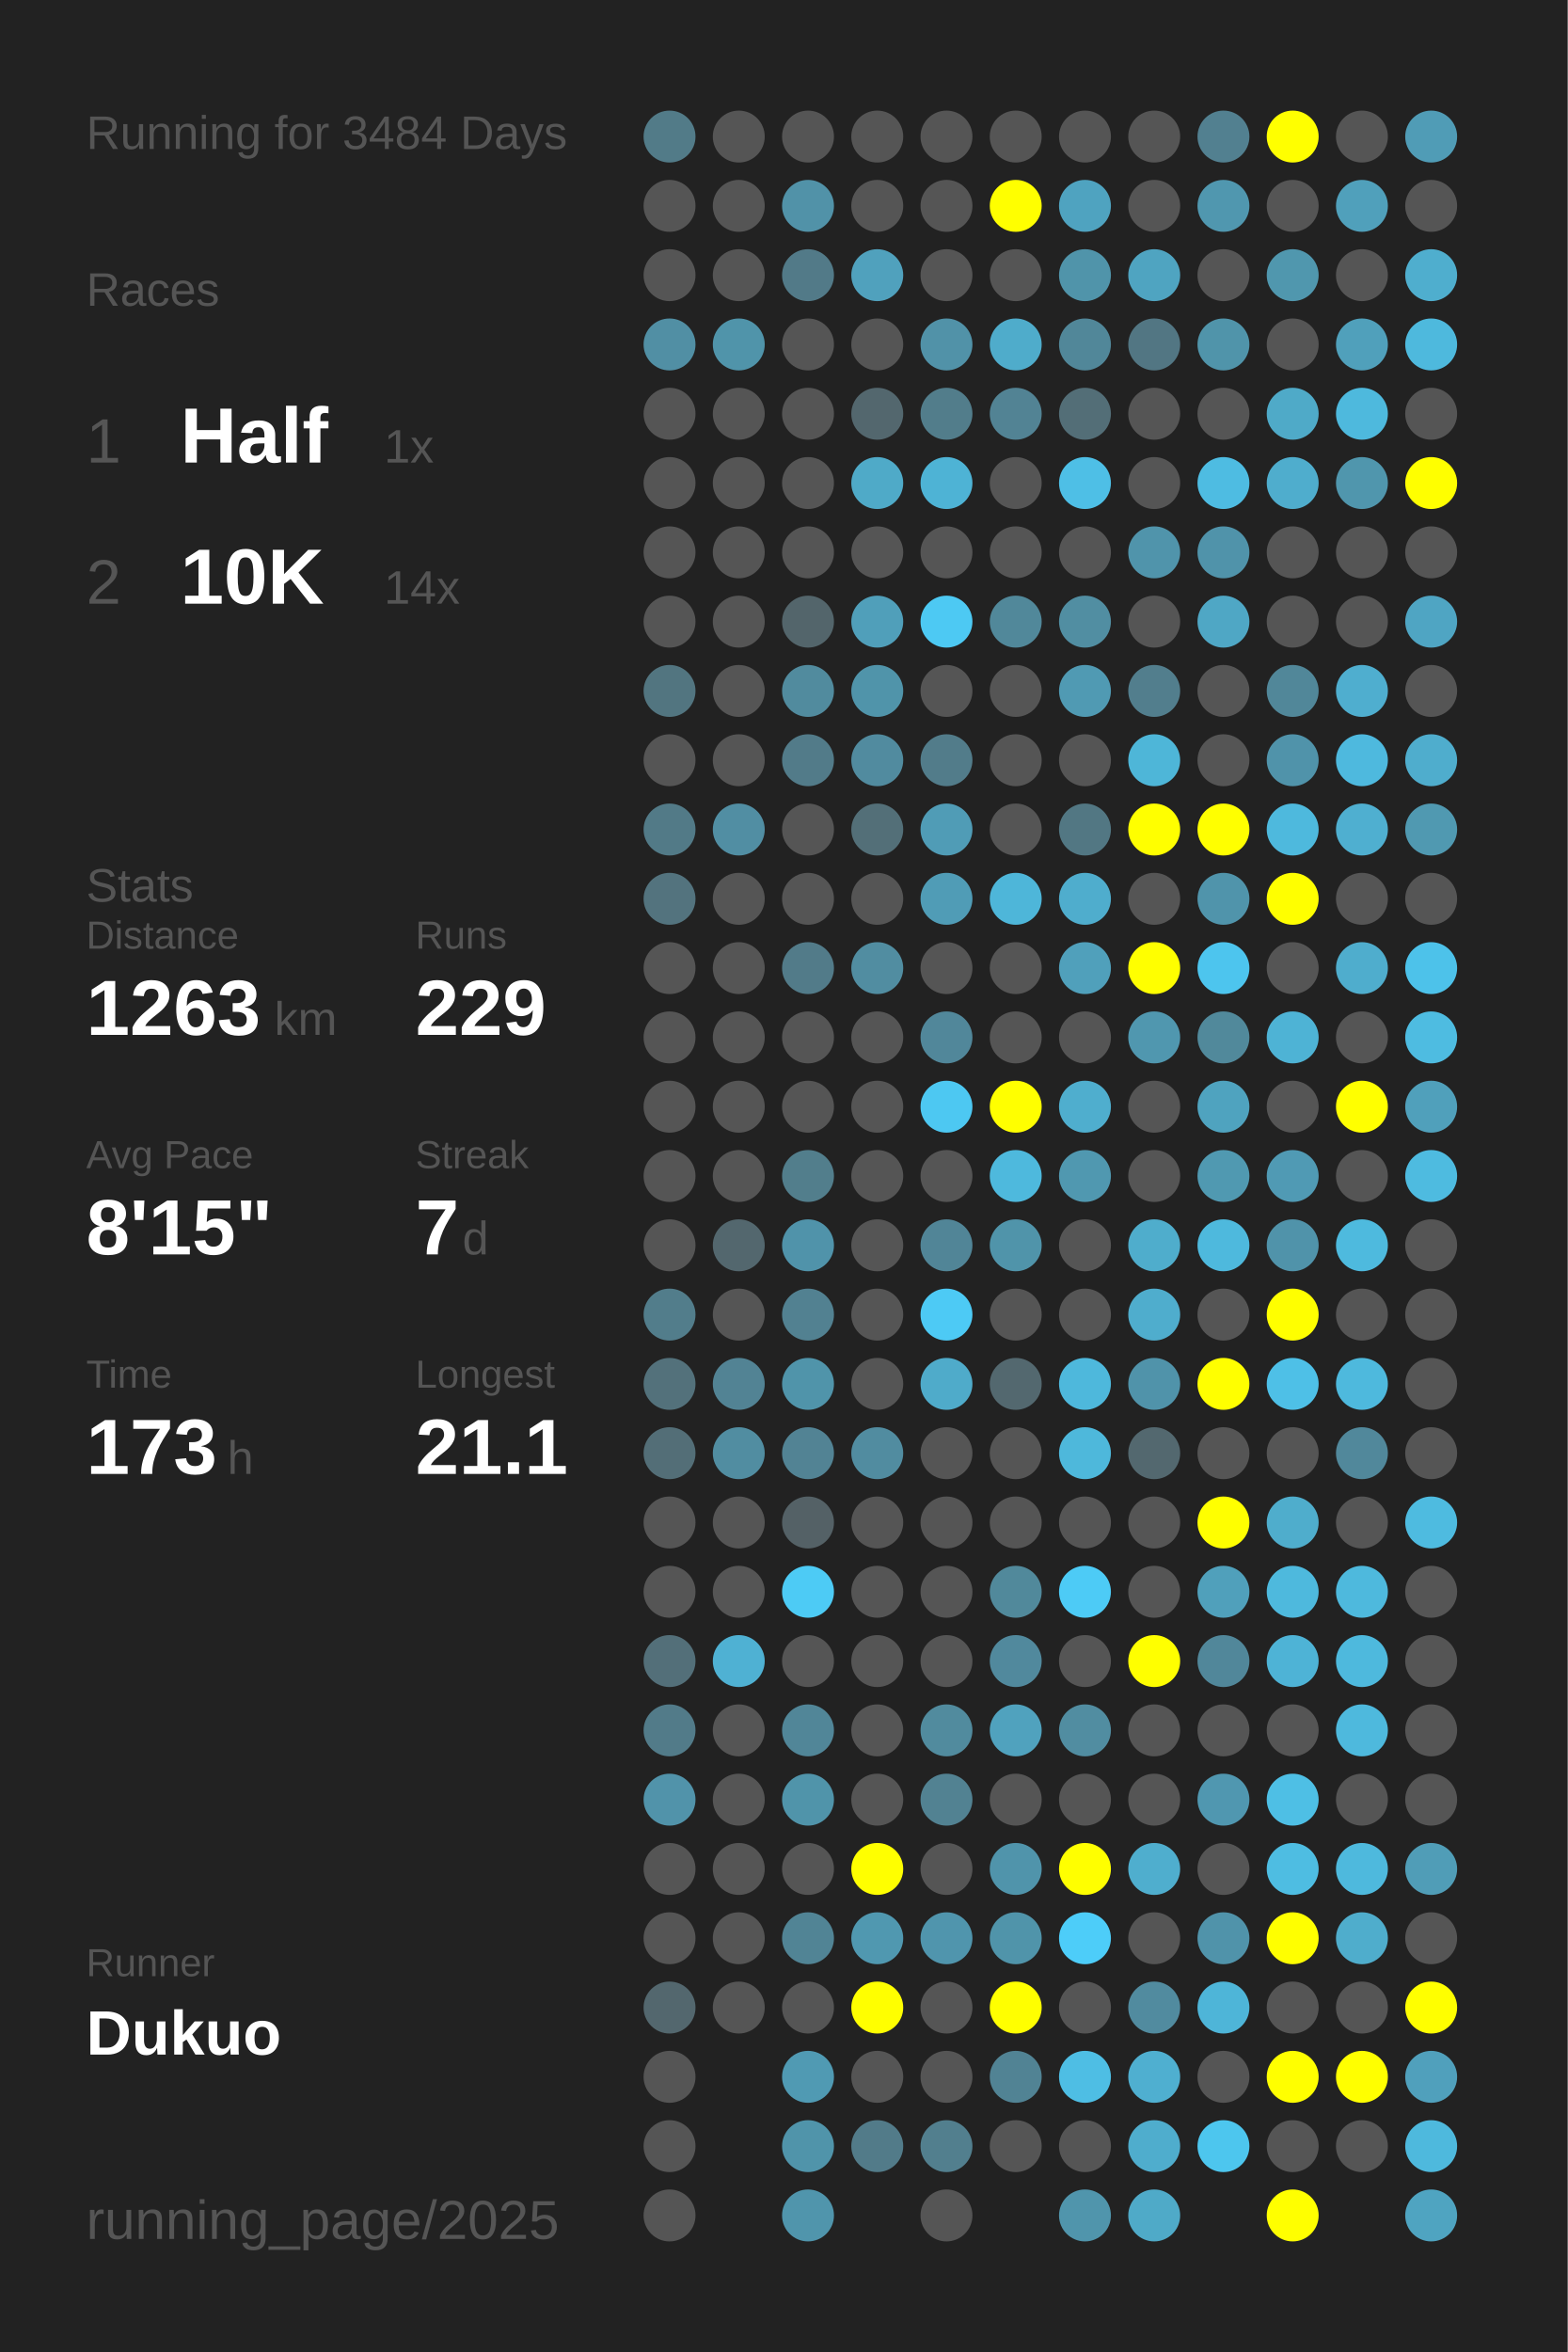
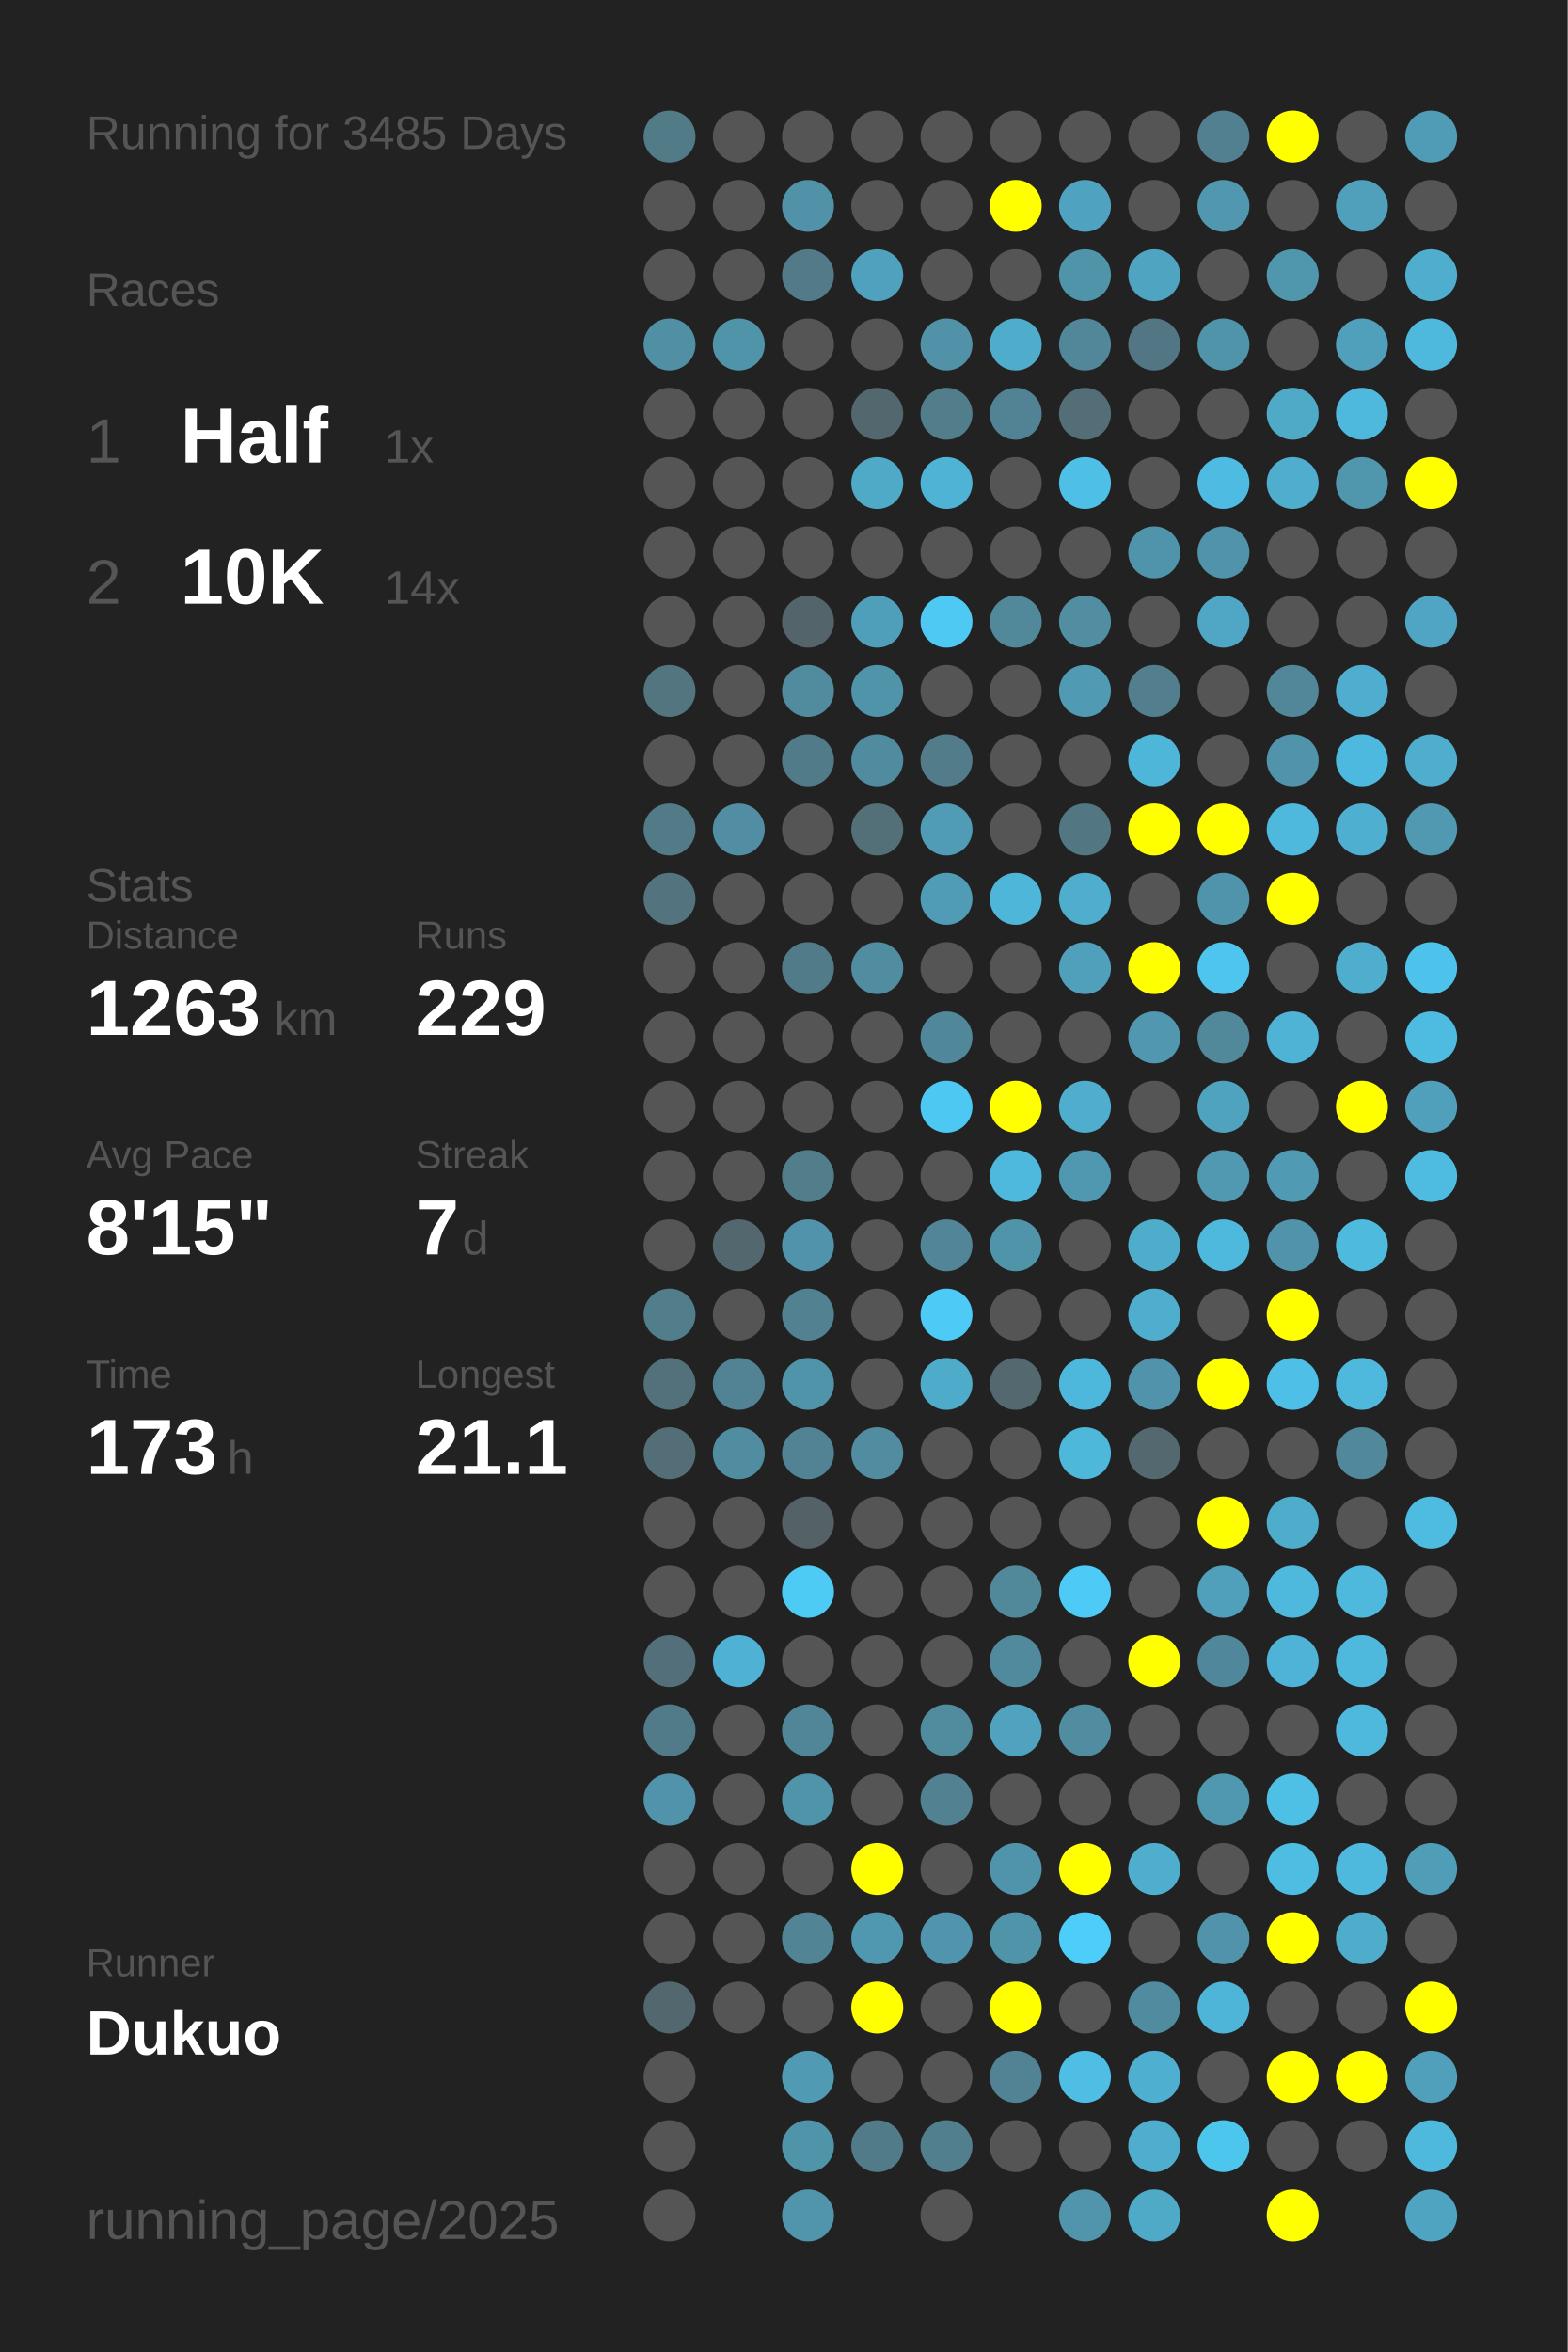
<svg xmlns="http://www.w3.org/2000/svg" baseProfile="full" height="300mm" version="1.1" viewBox="0,0,200,300" width="200mm">
  <defs />
  <rect fill="#222222" height="300" width="200" x="0" y="0" />
-   <text fill="#555555" style="font-size:6px; font-family:Arial;" x="11" y="19">Running for 3484 Days</text>
+   <text fill="#555555" style="font-size:6px; font-family:Arial;" x="11" y="19">Running for 3485 Days</text>
  <text fill="#555555" style="font-size:6px; font-family:Arial;" x="11" y="39">Races</text>
  <text fill="#555555" style="font-size:8px; font-family:Arial;" x="11" y="59">1</text>
  <text fill="#FFFFFF" style="font-size:10px; font-family:Arial; font-weight:bold;" x="23" y="59">Half</text>
  <text fill="#555555" style="font-size:6px; font-family:Arial;" x="49" y="59">1x</text>
  <text fill="#555555" style="font-size:8px; font-family:Arial;" x="11" y="77">2</text>
  <text fill="#FFFFFF" style="font-size:10px; font-family:Arial; font-weight:bold;" x="23" y="77">10K</text>
  <text fill="#555555" style="font-size:6px; font-family:Arial;" x="49" y="77">14x</text>
  <text fill="#555555" style="font-size:6px; font-family:Arial;" x="11" y="115">Stats</text>
  <text fill="#555555" style="font-size:5px; font-family:Arial;" x="11" y="121">Distance</text>
  <text fill="#FFFFFF" style="font-size:10px; font-family:Arial; font-weight:bold;" x="11" y="132">1263</text>
  <text fill="#555555" style="font-size:6px; font-family:Arial;" x="35" y="132">km</text>
  <text fill="#555555" style="font-size:5px; font-family:Arial;" x="53" y="121">Runs</text>
  <text fill="#FFFFFF" style="font-size:10px; font-family:Arial; font-weight:bold;" x="53" y="132">229</text>
  <text fill="#555555" style="font-size:5px; font-family:Arial;" x="11" y="149">Avg Pace</text>
  <text fill="#FFFFFF" style="font-size:10px; font-family:Arial; font-weight:bold;" x="11" y="160">8'15"</text>
  <text fill="#555555" style="font-size:5px; font-family:Arial;" x="53" y="149">Streak</text>
  <text fill="#FFFFFF" style="font-size:10px; font-family:Arial; font-weight:bold;" x="53" y="160">7</text>
  <text fill="#555555" style="font-size:6px; font-family:Arial;" x="59" y="160">d</text>
  <text fill="#555555" style="font-size:5px; font-family:Arial;" x="11" y="177">Time</text>
  <text fill="#FFFFFF" style="font-size:10px; font-family:Arial; font-weight:bold;" x="11" y="188">173</text>
  <text fill="#555555" style="font-size:6px; font-family:Arial;" x="29" y="188">h</text>
  <text fill="#555555" style="font-size:5px; font-family:Arial;" x="53" y="177">Longest</text>
  <text fill="#FFFFFF" style="font-size:10px; font-family:Arial; font-weight:bold;" x="53" y="188">21.1</text>
  <text fill="#555555" style="font-size:5px; font-family:Arial;" x="11" y="252.065">Runner</text>
  <text fill="#FFFFFF" style="font-size:8px; font-family:Arial; font-weight:bold;" x="11" y="262.065">Dukuo</text>
  <text fill="#555555" style="font-size:7px; font-family:Arial;" x="11" y="285.581">running_page/2025</text>
  <circle cx="85.417" cy="17.419" fill="#527b88" r="3.312" />
  <circle cx="85.417" cy="26.258" fill="#555555" r="3.312" />
  <circle cx="85.417" cy="35.097" fill="#555555" r="3.312" />
  <circle cx="85.417" cy="43.935" fill="#518fa4" r="3.312" />
  <circle cx="85.417" cy="52.774" fill="#555555" r="3.312" />
  <circle cx="85.417" cy="61.613" fill="#555555" r="3.312" />
  <circle cx="85.417" cy="70.452" fill="#555555" r="3.312" />
  <circle cx="85.417" cy="79.29" fill="#555555" r="3.312" />
  <circle cx="85.417" cy="88.129" fill="#527580" r="3.312" />
  <circle cx="85.417" cy="96.968" fill="#555555" r="3.312" />
  <circle cx="85.417" cy="105.806" fill="#527a87" r="3.312" />
  <circle cx="85.417" cy="114.645" fill="#53737e" r="3.312" />
  <circle cx="85.417" cy="123.484" fill="#555555" r="3.312" />
  <circle cx="85.417" cy="132.323" fill="#555555" r="3.312" />
  <circle cx="85.417" cy="141.161" fill="#555555" r="3.312" />
  <circle cx="85.417" cy="150" fill="#555555" r="3.312" />
  <circle cx="85.417" cy="158.839" fill="#555555" r="3.312" />
  <circle cx="85.417" cy="167.677" fill="#527d8b" r="3.312" />
  <circle cx="85.417" cy="176.516" fill="#53717b" r="3.312" />
  <circle cx="85.417" cy="185.355" fill="#536e77" r="3.312" />
  <circle cx="85.417" cy="194.194" fill="#555555" r="3.312" />
  <circle cx="85.417" cy="203.032" fill="#555555" r="3.312" />
  <circle cx="85.417" cy="211.871" fill="#536f79" r="3.312" />
  <circle cx="85.417" cy="220.71" fill="#527b89" r="3.312" />
  <circle cx="85.417" cy="229.548" fill="#5193aa" r="3.312" />
  <circle cx="85.417" cy="238.387" fill="#555555" r="3.312" />
  <circle cx="85.417" cy="247.226" fill="#555555" r="3.312" />
  <circle cx="85.417" cy="256.065" fill="#53676e" r="3.312" />
  <circle cx="85.417" cy="264.903" fill="#555555" r="3.312" />
  <circle cx="85.417" cy="273.742" fill="#555555" r="3.312" />
  <circle cx="85.417" cy="282.581" fill="#555555" r="3.312" />
  <circle cx="94.25" cy="17.419" fill="#555555" r="3.312" />
  <circle cx="94.25" cy="26.258" fill="#555555" r="3.312" />
  <circle cx="94.25" cy="35.097" fill="#555555" r="3.312" />
  <circle cx="94.25" cy="43.935" fill="#5094aa" r="3.312" />
  <circle cx="94.25" cy="52.774" fill="#555555" r="3.312" />
  <circle cx="94.25" cy="61.613" fill="#555555" r="3.312" />
  <circle cx="94.25" cy="70.452" fill="#555555" r="3.312" />
  <circle cx="94.25" cy="79.29" fill="#555555" r="3.312" />
  <circle cx="94.25" cy="88.129" fill="#555555" r="3.312" />
  <circle cx="94.25" cy="96.968" fill="#555555" r="3.312" />
  <circle cx="94.25" cy="105.806" fill="#518ea3" r="3.312" />
  <circle cx="94.25" cy="114.645" fill="#555555" r="3.312" />
  <circle cx="94.25" cy="123.484" fill="#555555" r="3.312" />
  <circle cx="94.25" cy="132.323" fill="#555555" r="3.312" />
  <circle cx="94.25" cy="141.161" fill="#555555" r="3.312" />
  <circle cx="94.25" cy="150" fill="#555555" r="3.312" />
  <circle cx="94.25" cy="158.839" fill="#53676e" r="3.312" />
  <circle cx="94.25" cy="167.677" fill="#555555" r="3.312" />
  <circle cx="94.25" cy="176.516" fill="#528394" r="3.312" />
  <circle cx="94.25" cy="185.355" fill="#518da1" r="3.312" />
  <circle cx="94.25" cy="194.194" fill="#555555" r="3.312" />
  <circle cx="94.25" cy="203.032" fill="#555555" r="3.312" />
  <circle cx="94.25" cy="211.871" fill="#4fb1d3" r="3.312" />
  <circle cx="94.25" cy="220.71" fill="#555555" r="3.312" />
  <circle cx="94.25" cy="229.548" fill="#555555" r="3.312" />
  <circle cx="94.25" cy="238.387" fill="#555555" r="3.312" />
  <circle cx="94.25" cy="247.226" fill="#555555" r="3.312" />
  <circle cx="94.25" cy="256.065" fill="#555555" r="3.312" />
  <circle cx="103.083" cy="17.419" fill="#555555" r="3.312" />
  <circle cx="103.083" cy="26.258" fill="#5192a8" r="3.312" />
  <circle cx="103.083" cy="35.097" fill="#527a88" r="3.312" />
  <circle cx="103.083" cy="43.935" fill="#555555" r="3.312" />
  <circle cx="103.083" cy="52.774" fill="#555555" r="3.312" />
  <circle cx="103.083" cy="61.613" fill="#555555" r="3.312" />
  <circle cx="103.083" cy="70.452" fill="#555555" r="3.312" />
  <circle cx="103.083" cy="79.29" fill="#53656b" r="3.312" />
  <circle cx="103.083" cy="88.129" fill="#518b9e" r="3.312" />
  <circle cx="103.083" cy="96.968" fill="#527b89" r="3.312" />
  <circle cx="103.083" cy="105.806" fill="#555555" r="3.312" />
  <circle cx="103.083" cy="114.645" fill="#555555" r="3.312" />
  <circle cx="103.083" cy="123.484" fill="#527b89" r="3.312" />
  <circle cx="103.083" cy="132.323" fill="#555555" r="3.312" />
  <circle cx="103.083" cy="141.161" fill="#555555" r="3.312" />
  <circle cx="103.083" cy="150" fill="#527e8c" r="3.312" />
  <circle cx="103.083" cy="158.839" fill="#5093aa" r="3.312" />
  <circle cx="103.083" cy="167.677" fill="#528191" r="3.312" />
  <circle cx="103.083" cy="176.516" fill="#5094aa" r="3.312" />
  <circle cx="103.083" cy="185.355" fill="#528394" r="3.312" />
  <circle cx="103.083" cy="194.194" fill="#546166" r="3.312" />
  <circle cx="103.083" cy="203.032" fill="#4dcbf5" r="3.312" />
  <circle cx="103.083" cy="211.871" fill="#555555" r="3.312" />
  <circle cx="103.083" cy="220.71" fill="#518698" r="3.312" />
  <circle cx="103.083" cy="229.548" fill="#5094aa" r="3.312" />
  <circle cx="103.083" cy="238.387" fill="#555555" r="3.312" />
  <circle cx="103.083" cy="247.226" fill="#518495" r="3.312" />
  <circle cx="103.083" cy="256.065" fill="#555555" r="3.312" />
  <circle cx="103.083" cy="264.903" fill="#509ab3" r="3.312" />
  <circle cx="103.083" cy="273.742" fill="#5094aa" r="3.312" />
  <circle cx="103.083" cy="282.581" fill="#5095ac" r="3.312" />
  <circle cx="111.917" cy="17.419" fill="#555555" r="3.312" />
  <circle cx="111.917" cy="26.258" fill="#555555" r="3.312" />
  <circle cx="111.917" cy="35.097" fill="#50a1bd" r="3.312" />
  <circle cx="111.917" cy="43.935" fill="#555555" r="3.312" />
  <circle cx="111.917" cy="52.774" fill="#53676e" r="3.312" />
  <circle cx="111.917" cy="61.613" fill="#4faac8" r="3.312" />
  <circle cx="111.917" cy="70.452" fill="#555555" r="3.312" />
  <circle cx="111.917" cy="79.29" fill="#509fba" r="3.312" />
  <circle cx="111.917" cy="88.129" fill="#5094aa" r="3.312" />
  <circle cx="111.917" cy="96.968" fill="#518b9f" r="3.312" />
  <circle cx="111.917" cy="105.806" fill="#536f78" r="3.312" />
  <circle cx="111.917" cy="114.645" fill="#555555" r="3.312" />
  <circle cx="111.917" cy="123.484" fill="#518da1" r="3.312" />
  <circle cx="111.917" cy="132.323" fill="#555555" r="3.312" />
  <circle cx="111.917" cy="141.161" fill="#555555" r="3.312" />
  <circle cx="111.917" cy="150" fill="#555555" r="3.312" />
  <circle cx="111.917" cy="158.839" fill="#555555" r="3.312" />
  <circle cx="111.917" cy="167.677" fill="#555555" r="3.312" />
  <circle cx="111.917" cy="176.516" fill="#555555" r="3.312" />
  <circle cx="111.917" cy="185.355" fill="#518ca0" r="3.312" />
  <circle cx="111.917" cy="194.194" fill="#555555" r="3.312" />
  <circle cx="111.917" cy="203.032" fill="#555555" r="3.312" />
  <circle cx="111.917" cy="211.871" fill="#555555" r="3.312" />
  <circle cx="111.917" cy="220.71" fill="#555555" r="3.312" />
  <circle cx="111.917" cy="229.548" fill="#555555" r="3.312" />
  <circle cx="111.917" cy="238.387" fill="#FFFF00" r="3.312" />
  <circle cx="111.917" cy="247.226" fill="#5098b0" r="3.312" />
  <circle cx="111.917" cy="256.065" fill="#FFFF00" r="3.312" />
  <circle cx="111.917" cy="264.903" fill="#555555" r="3.312" />
  <circle cx="111.917" cy="273.742" fill="#527b89" r="3.312" />
  <circle cx="120.75" cy="17.419" fill="#555555" r="3.312" />
  <circle cx="120.75" cy="26.258" fill="#555555" r="3.312" />
  <circle cx="120.75" cy="35.097" fill="#555555" r="3.312" />
  <circle cx="120.75" cy="43.935" fill="#5192a8" r="3.312" />
  <circle cx="120.75" cy="52.774" fill="#527d8b" r="3.312" />
  <circle cx="120.75" cy="61.613" fill="#4eb3d5" r="3.312" />
  <circle cx="120.75" cy="70.452" fill="#555555" r="3.312" />
  <circle cx="120.75" cy="79.29" fill="#4dc9f3" r="3.312" />
  <circle cx="120.75" cy="88.129" fill="#555555" r="3.312" />
  <circle cx="120.75" cy="96.968" fill="#527c8a" r="3.312" />
  <circle cx="120.75" cy="105.806" fill="#509cb6" r="3.312" />
  <circle cx="120.75" cy="114.645" fill="#509cb6" r="3.312" />
  <circle cx="120.75" cy="123.484" fill="#555555" r="3.312" />
  <circle cx="120.75" cy="132.323" fill="#51879a" r="3.312" />
  <circle cx="120.75" cy="141.161" fill="#4dc8f2" r="3.312" />
  <circle cx="120.75" cy="150" fill="#555555" r="3.312" />
  <circle cx="120.75" cy="158.839" fill="#518597" r="3.312" />
  <circle cx="120.75" cy="167.677" fill="#4dcaf5" r="3.312" />
  <circle cx="120.75" cy="176.516" fill="#4fabca" r="3.312" />
  <circle cx="120.75" cy="185.355" fill="#555555" r="3.312" />
  <circle cx="120.75" cy="194.194" fill="#555555" r="3.312" />
  <circle cx="120.75" cy="203.032" fill="#555555" r="3.312" />
  <circle cx="120.75" cy="211.871" fill="#555555" r="3.312" />
  <circle cx="120.75" cy="220.71" fill="#518b9e" r="3.312" />
  <circle cx="120.75" cy="229.548" fill="#528292" r="3.312" />
  <circle cx="120.75" cy="238.387" fill="#555555" r="3.312" />
  <circle cx="120.75" cy="247.226" fill="#5095ad" r="3.312" />
  <circle cx="120.75" cy="256.065" fill="#555555" r="3.312" />
  <circle cx="120.75" cy="264.903" fill="#555555" r="3.312" />
  <circle cx="120.75" cy="273.742" fill="#527f8e" r="3.312" />
  <circle cx="120.75" cy="282.581" fill="#555555" r="3.312" />
  <circle cx="129.583" cy="17.419" fill="#555555" r="3.312" />
  <circle cx="129.583" cy="26.258" fill="#FFFF00" r="3.312" />
  <circle cx="129.583" cy="35.097" fill="#555555" r="3.312" />
  <circle cx="129.583" cy="43.935" fill="#4faccb" r="3.312" />
  <circle cx="129.583" cy="52.774" fill="#528394" r="3.312" />
  <circle cx="129.583" cy="61.613" fill="#555555" r="3.312" />
  <circle cx="129.583" cy="70.452" fill="#555555" r="3.312" />
  <circle cx="129.583" cy="79.29" fill="#51889a" r="3.312" />
  <circle cx="129.583" cy="88.129" fill="#555555" r="3.312" />
  <circle cx="129.583" cy="96.968" fill="#555555" r="3.312" />
  <circle cx="129.583" cy="105.806" fill="#555555" r="3.312" />
  <circle cx="129.583" cy="114.645" fill="#4eb6d9" r="3.312" />
  <circle cx="129.583" cy="123.484" fill="#555555" r="3.312" />
  <circle cx="129.583" cy="132.323" fill="#555555" r="3.312" />
  <circle cx="129.583" cy="141.161" fill="#FFFF00" r="3.312" />
  <circle cx="129.583" cy="150" fill="#4eb9dd" r="3.312" />
  <circle cx="129.583" cy="158.839" fill="#5094aa" r="3.312" />
  <circle cx="129.583" cy="167.677" fill="#555555" r="3.312" />
  <circle cx="129.583" cy="176.516" fill="#53686f" r="3.312" />
  <circle cx="129.583" cy="185.355" fill="#555555" r="3.312" />
  <circle cx="129.583" cy="194.194" fill="#555555" r="3.312" />
  <circle cx="129.583" cy="203.032" fill="#51899b" r="3.312" />
  <circle cx="129.583" cy="211.871" fill="#51899d" r="3.312" />
  <circle cx="129.583" cy="220.71" fill="#50a2be" r="3.312" />
  <circle cx="129.583" cy="229.548" fill="#555555" r="3.312" />
  <circle cx="129.583" cy="238.387" fill="#5094ab" r="3.312" />
  <circle cx="129.583" cy="247.226" fill="#5094aa" r="3.312" />
  <circle cx="129.583" cy="256.065" fill="#FFFF00" r="3.312" />
  <circle cx="129.583" cy="264.903" fill="#518394" r="3.312" />
  <circle cx="129.583" cy="273.742" fill="#555555" r="3.312" />
  <circle cx="138.417" cy="17.419" fill="#555555" r="3.312" />
  <circle cx="138.417" cy="26.258" fill="#4fa3c0" r="3.312" />
  <circle cx="138.417" cy="35.097" fill="#5094aa" r="3.312" />
  <circle cx="138.417" cy="43.935" fill="#518799" r="3.312" />
  <circle cx="138.417" cy="52.774" fill="#536e77" r="3.312" />
  <circle cx="138.417" cy="61.613" fill="#4ebfe6" r="3.312" />
  <circle cx="138.417" cy="70.452" fill="#555555" r="3.312" />
  <circle cx="138.417" cy="79.29" fill="#518ea2" r="3.312" />
  <circle cx="138.417" cy="88.129" fill="#509ab3" r="3.312" />
  <circle cx="138.417" cy="96.968" fill="#555555" r="3.312" />
  <circle cx="138.417" cy="105.806" fill="#527783" r="3.312" />
  <circle cx="138.417" cy="114.645" fill="#4fadcd" r="3.312" />
  <circle cx="138.417" cy="123.484" fill="#50a0bb" r="3.312" />
  <circle cx="138.417" cy="132.323" fill="#555555" r="3.312" />
  <circle cx="138.417" cy="141.161" fill="#4faece" r="3.312" />
  <circle cx="138.417" cy="150" fill="#5098b0" r="3.312" />
  <circle cx="138.417" cy="158.839" fill="#555555" r="3.312" />
  <circle cx="138.417" cy="167.677" fill="#555555" r="3.312" />
  <circle cx="138.417" cy="176.516" fill="#4eb8dc" r="3.312" />
  <circle cx="138.417" cy="185.355" fill="#4eb8db" r="3.312" />
  <circle cx="138.417" cy="194.194" fill="#555555" r="3.312" />
  <circle cx="138.417" cy="203.032" fill="#4dcbf6" r="3.312" />
  <circle cx="138.417" cy="211.871" fill="#555555" r="3.312" />
  <circle cx="138.417" cy="220.71" fill="#518da1" r="3.312" />
  <circle cx="138.417" cy="229.548" fill="#555555" r="3.312" />
  <circle cx="138.417" cy="238.387" fill="#FFFF00" r="3.312" />
  <circle cx="138.417" cy="247.226" fill="#4dcdf9" r="3.312" />
  <circle cx="138.417" cy="256.065" fill="#555555" r="3.312" />
  <circle cx="138.417" cy="264.903" fill="#4ebee4" r="3.312" />
  <circle cx="138.417" cy="273.742" fill="#555555" r="3.312" />
  <circle cx="138.417" cy="282.581" fill="#5095ac" r="3.312" />
  <circle cx="147.25" cy="17.419" fill="#555555" r="3.312" />
  <circle cx="147.25" cy="26.258" fill="#555555" r="3.312" />
  <circle cx="147.25" cy="35.097" fill="#4fa4c1" r="3.312" />
  <circle cx="147.25" cy="43.935" fill="#527683" r="3.312" />
  <circle cx="147.25" cy="52.774" fill="#555555" r="3.312" />
  <circle cx="147.25" cy="61.613" fill="#555555" r="3.312" />
  <circle cx="147.25" cy="70.452" fill="#5094ab" r="3.312" />
  <circle cx="147.25" cy="79.29" fill="#555555" r="3.312" />
  <circle cx="147.25" cy="88.129" fill="#527e8d" r="3.312" />
  <circle cx="147.25" cy="96.968" fill="#4eb6d8" r="3.312" />
  <circle cx="147.25" cy="105.806" fill="#FFFF00" r="3.312" />
  <circle cx="147.25" cy="114.645" fill="#555555" r="3.312" />
  <circle cx="147.25" cy="123.484" fill="#FFFF00" r="3.312" />
  <circle cx="147.25" cy="132.323" fill="#5097af" r="3.312" />
  <circle cx="147.25" cy="141.161" fill="#555555" r="3.312" />
  <circle cx="147.25" cy="150" fill="#555555" r="3.312" />
  <circle cx="147.25" cy="158.839" fill="#4fadcc" r="3.312" />
  <circle cx="147.25" cy="167.677" fill="#4fadcd" r="3.312" />
  <circle cx="147.25" cy="176.516" fill="#5093aa" r="3.312" />
  <circle cx="147.25" cy="185.355" fill="#53686f" r="3.312" />
  <circle cx="147.25" cy="194.194" fill="#555555" r="3.312" />
  <circle cx="147.25" cy="203.032" fill="#555555" r="3.312" />
  <circle cx="147.25" cy="211.871" fill="#FFFF00" r="3.312" />
  <circle cx="147.25" cy="220.71" fill="#555555" r="3.312" />
  <circle cx="147.25" cy="229.548" fill="#555555" r="3.312" />
  <circle cx="147.25" cy="238.387" fill="#4faece" r="3.312" />
  <circle cx="147.25" cy="247.226" fill="#555555" r="3.312" />
  <circle cx="147.25" cy="256.065" fill="#518b9f" r="3.312" />
  <circle cx="147.25" cy="264.903" fill="#4fafd0" r="3.312" />
  <circle cx="147.25" cy="273.742" fill="#4fadcd" r="3.312" />
  <circle cx="147.25" cy="282.581" fill="#4faac8" r="3.312" />
  <circle cx="156.083" cy="17.419" fill="#528090" r="3.312" />
  <circle cx="156.083" cy="26.258" fill="#5097af" r="3.312" />
  <circle cx="156.083" cy="35.097" fill="#555555" r="3.312" />
  <circle cx="156.083" cy="43.935" fill="#5094aa" r="3.312" />
  <circle cx="156.083" cy="52.774" fill="#555555" r="3.312" />
  <circle cx="156.083" cy="61.613" fill="#4ebce2" r="3.312" />
  <circle cx="156.083" cy="70.452" fill="#5093aa" r="3.312" />
  <circle cx="156.083" cy="79.29" fill="#4fa7c5" r="3.312" />
  <circle cx="156.083" cy="88.129" fill="#555555" r="3.312" />
  <circle cx="156.083" cy="96.968" fill="#555555" r="3.312" />
  <circle cx="156.083" cy="105.806" fill="#FFFF00" r="3.312" />
  <circle cx="156.083" cy="114.645" fill="#5094ab" r="3.312" />
  <circle cx="156.083" cy="123.484" fill="#4dc5ee" r="3.312" />
  <circle cx="156.083" cy="132.323" fill="#51899b" r="3.312" />
  <circle cx="156.083" cy="141.161" fill="#4fa3bf" r="3.312" />
  <circle cx="156.083" cy="150" fill="#5099b1" r="3.312" />
  <circle cx="156.083" cy="158.839" fill="#4eb9dd" r="3.312" />
  <circle cx="156.083" cy="167.677" fill="#555555" r="3.312" />
  <circle cx="156.083" cy="176.516" fill="#FFFF00" r="3.312" />
  <circle cx="156.083" cy="185.355" fill="#555555" r="3.312" />
  <circle cx="156.083" cy="194.194" fill="#FFFF00" r="3.312" />
  <circle cx="156.083" cy="203.032" fill="#50a0bb" r="3.312" />
  <circle cx="156.083" cy="211.871" fill="#51879a" r="3.312" />
  <circle cx="156.083" cy="220.71" fill="#555555" r="3.312" />
  <circle cx="156.083" cy="229.548" fill="#5097b0" r="3.312" />
  <circle cx="156.083" cy="238.387" fill="#555555" r="3.312" />
  <circle cx="156.083" cy="247.226" fill="#5093aa" r="3.312" />
  <circle cx="156.083" cy="256.065" fill="#4eb5d8" r="3.312" />
  <circle cx="156.083" cy="264.903" fill="#555555" r="3.312" />
  <circle cx="156.083" cy="273.742" fill="#4dc6ee" r="3.312" />
  <circle cx="164.917" cy="17.419" fill="#FFFF00" r="3.312" />
  <circle cx="164.917" cy="26.258" fill="#555555" r="3.312" />
  <circle cx="164.917" cy="35.097" fill="#5097ae" r="3.312" />
  <circle cx="164.917" cy="43.935" fill="#555555" r="3.312" />
  <circle cx="164.917" cy="52.774" fill="#4faac8" r="3.312" />
  <circle cx="164.917" cy="61.613" fill="#4fadcd" r="3.312" />
  <circle cx="164.917" cy="70.452" fill="#555555" r="3.312" />
  <circle cx="164.917" cy="79.29" fill="#555555" r="3.312" />
  <circle cx="164.917" cy="88.129" fill="#518799" r="3.312" />
  <circle cx="164.917" cy="96.968" fill="#5093aa" r="3.312" />
  <circle cx="164.917" cy="105.806" fill="#4eb9dd" r="3.312" />
  <circle cx="164.917" cy="114.645" fill="#FFFF00" r="3.312" />
  <circle cx="164.917" cy="123.484" fill="#555555" r="3.312" />
  <circle cx="164.917" cy="132.323" fill="#4eb3d5" r="3.312" />
  <circle cx="164.917" cy="141.161" fill="#555555" r="3.312" />
  <circle cx="164.917" cy="150" fill="#509ab4" r="3.312" />
  <circle cx="164.917" cy="158.839" fill="#5093aa" r="3.312" />
  <circle cx="164.917" cy="167.677" fill="#FFFF00" r="3.312" />
  <circle cx="164.917" cy="176.516" fill="#4ec0e7" r="3.312" />
  <circle cx="164.917" cy="185.355" fill="#555555" r="3.312" />
  <circle cx="164.917" cy="194.194" fill="#4fadcc" r="3.312" />
  <circle cx="164.917" cy="203.032" fill="#4eb9dd" r="3.312" />
  <circle cx="164.917" cy="211.871" fill="#4eb3d6" r="3.312" />
  <circle cx="164.917" cy="220.71" fill="#555555" r="3.312" />
  <circle cx="164.917" cy="229.548" fill="#4ebfe5" r="3.312" />
  <circle cx="164.917" cy="238.387" fill="#4ebde2" r="3.312" />
  <circle cx="164.917" cy="247.226" fill="#FFFF00" r="3.312" />
  <circle cx="164.917" cy="256.065" fill="#555555" r="3.312" />
  <circle cx="164.917" cy="264.903" fill="#FFFF00" r="3.312" />
  <circle cx="164.917" cy="273.742" fill="#555555" r="3.312" />
  <circle cx="164.917" cy="282.581" fill="#FFFF00" r="3.312" />
  <circle cx="173.75" cy="17.419" fill="#555555" r="3.312" />
  <circle cx="173.75" cy="26.258" fill="#50a0bb" r="3.312" />
  <circle cx="173.75" cy="35.097" fill="#555555" r="3.312" />
  <circle cx="173.75" cy="43.935" fill="#50a0bb" r="3.312" />
  <circle cx="173.75" cy="52.774" fill="#4eb9dd" r="3.312" />
  <circle cx="173.75" cy="61.613" fill="#5096ad" r="3.312" />
  <circle cx="173.75" cy="70.452" fill="#555555" r="3.312" />
  <circle cx="173.75" cy="79.29" fill="#555555" r="3.312" />
  <circle cx="173.75" cy="88.129" fill="#4faecf" r="3.312" />
  <circle cx="173.75" cy="96.968" fill="#4eb9de" r="3.312" />
  <circle cx="173.75" cy="105.806" fill="#4fafd0" r="3.312" />
  <circle cx="173.75" cy="114.645" fill="#555555" r="3.312" />
  <circle cx="173.75" cy="123.484" fill="#4fadcd" r="3.312" />
  <circle cx="173.75" cy="132.323" fill="#555555" r="3.312" />
  <circle cx="173.75" cy="141.161" fill="#FFFF00" r="3.312" />
  <circle cx="173.75" cy="150" fill="#555555" r="3.312" />
  <circle cx="173.75" cy="158.839" fill="#4ebade" r="3.312" />
  <circle cx="173.75" cy="167.677" fill="#555555" r="3.312" />
  <circle cx="173.75" cy="176.516" fill="#4eb9dd" r="3.312" />
  <circle cx="173.75" cy="185.355" fill="#51889b" r="3.312" />
  <circle cx="173.75" cy="194.194" fill="#555555" r="3.312" />
  <circle cx="173.75" cy="203.032" fill="#4eb9dd" r="3.312" />
  <circle cx="173.75" cy="211.871" fill="#4eb9dd" r="3.312" />
  <circle cx="173.75" cy="220.71" fill="#4eb9dd" r="3.312" />
  <circle cx="173.75" cy="229.548" fill="#555555" r="3.312" />
  <circle cx="173.75" cy="238.387" fill="#4eb9dd" r="3.312" />
  <circle cx="173.75" cy="247.226" fill="#4fadcc" r="3.312" />
  <circle cx="173.75" cy="256.065" fill="#555555" r="3.312" />
  <circle cx="173.75" cy="264.903" fill="#FFFF00" r="3.312" />
  <circle cx="173.75" cy="273.742" fill="#555555" r="3.312" />
  <circle cx="182.583" cy="17.419" fill="#509cb6" r="3.312" />
  <circle cx="182.583" cy="26.258" fill="#555555" r="3.312" />
  <circle cx="182.583" cy="35.097" fill="#4faece" r="3.312" />
  <circle cx="182.583" cy="43.935" fill="#4eb9dd" r="3.312" />
  <circle cx="182.583" cy="52.774" fill="#555555" r="3.312" />
  <circle cx="182.583" cy="61.613" fill="#FFFF00" r="3.312" />
  <circle cx="182.583" cy="70.452" fill="#555555" r="3.312" />
  <circle cx="182.583" cy="79.29" fill="#4fa5c3" r="3.312" />
  <circle cx="182.583" cy="88.129" fill="#555555" r="3.312" />
  <circle cx="182.583" cy="96.968" fill="#4fadcd" r="3.312" />
  <circle cx="182.583" cy="105.806" fill="#5099b1" r="3.312" />
  <circle cx="182.583" cy="114.645" fill="#555555" r="3.312" />
  <circle cx="182.583" cy="123.484" fill="#4dc2ea" r="3.312" />
  <circle cx="182.583" cy="132.323" fill="#4ebce1" r="3.312" />
  <circle cx="182.583" cy="141.161" fill="#50a0bb" r="3.312" />
  <circle cx="182.583" cy="150" fill="#4ebbe0" r="3.312" />
  <circle cx="182.583" cy="158.839" fill="#555555" r="3.312" />
  <circle cx="182.583" cy="167.677" fill="#555555" r="3.312" />
  <circle cx="182.583" cy="176.516" fill="#555555" r="3.312" />
  <circle cx="182.583" cy="185.355" fill="#555555" r="3.312" />
  <circle cx="182.583" cy="194.194" fill="#4ebbe0" r="3.312" />
  <circle cx="182.583" cy="203.032" fill="#555555" r="3.312" />
  <circle cx="182.583" cy="211.871" fill="#555555" r="3.312" />
  <circle cx="182.583" cy="220.71" fill="#555555" r="3.312" />
  <circle cx="182.583" cy="229.548" fill="#555555" r="3.312" />
  <circle cx="182.583" cy="238.387" fill="#509db7" r="3.312" />
  <circle cx="182.583" cy="247.226" fill="#555555" r="3.312" />
  <circle cx="182.583" cy="256.065" fill="#FFFF00" r="3.312" />
  <circle cx="182.583" cy="264.903" fill="#50a0bc" r="3.312" />
  <circle cx="182.583" cy="273.742" fill="#4eb9dd" r="3.312" />
  <circle cx="182.583" cy="282.581" fill="#4fa4c1" r="3.312" />
</svg>
